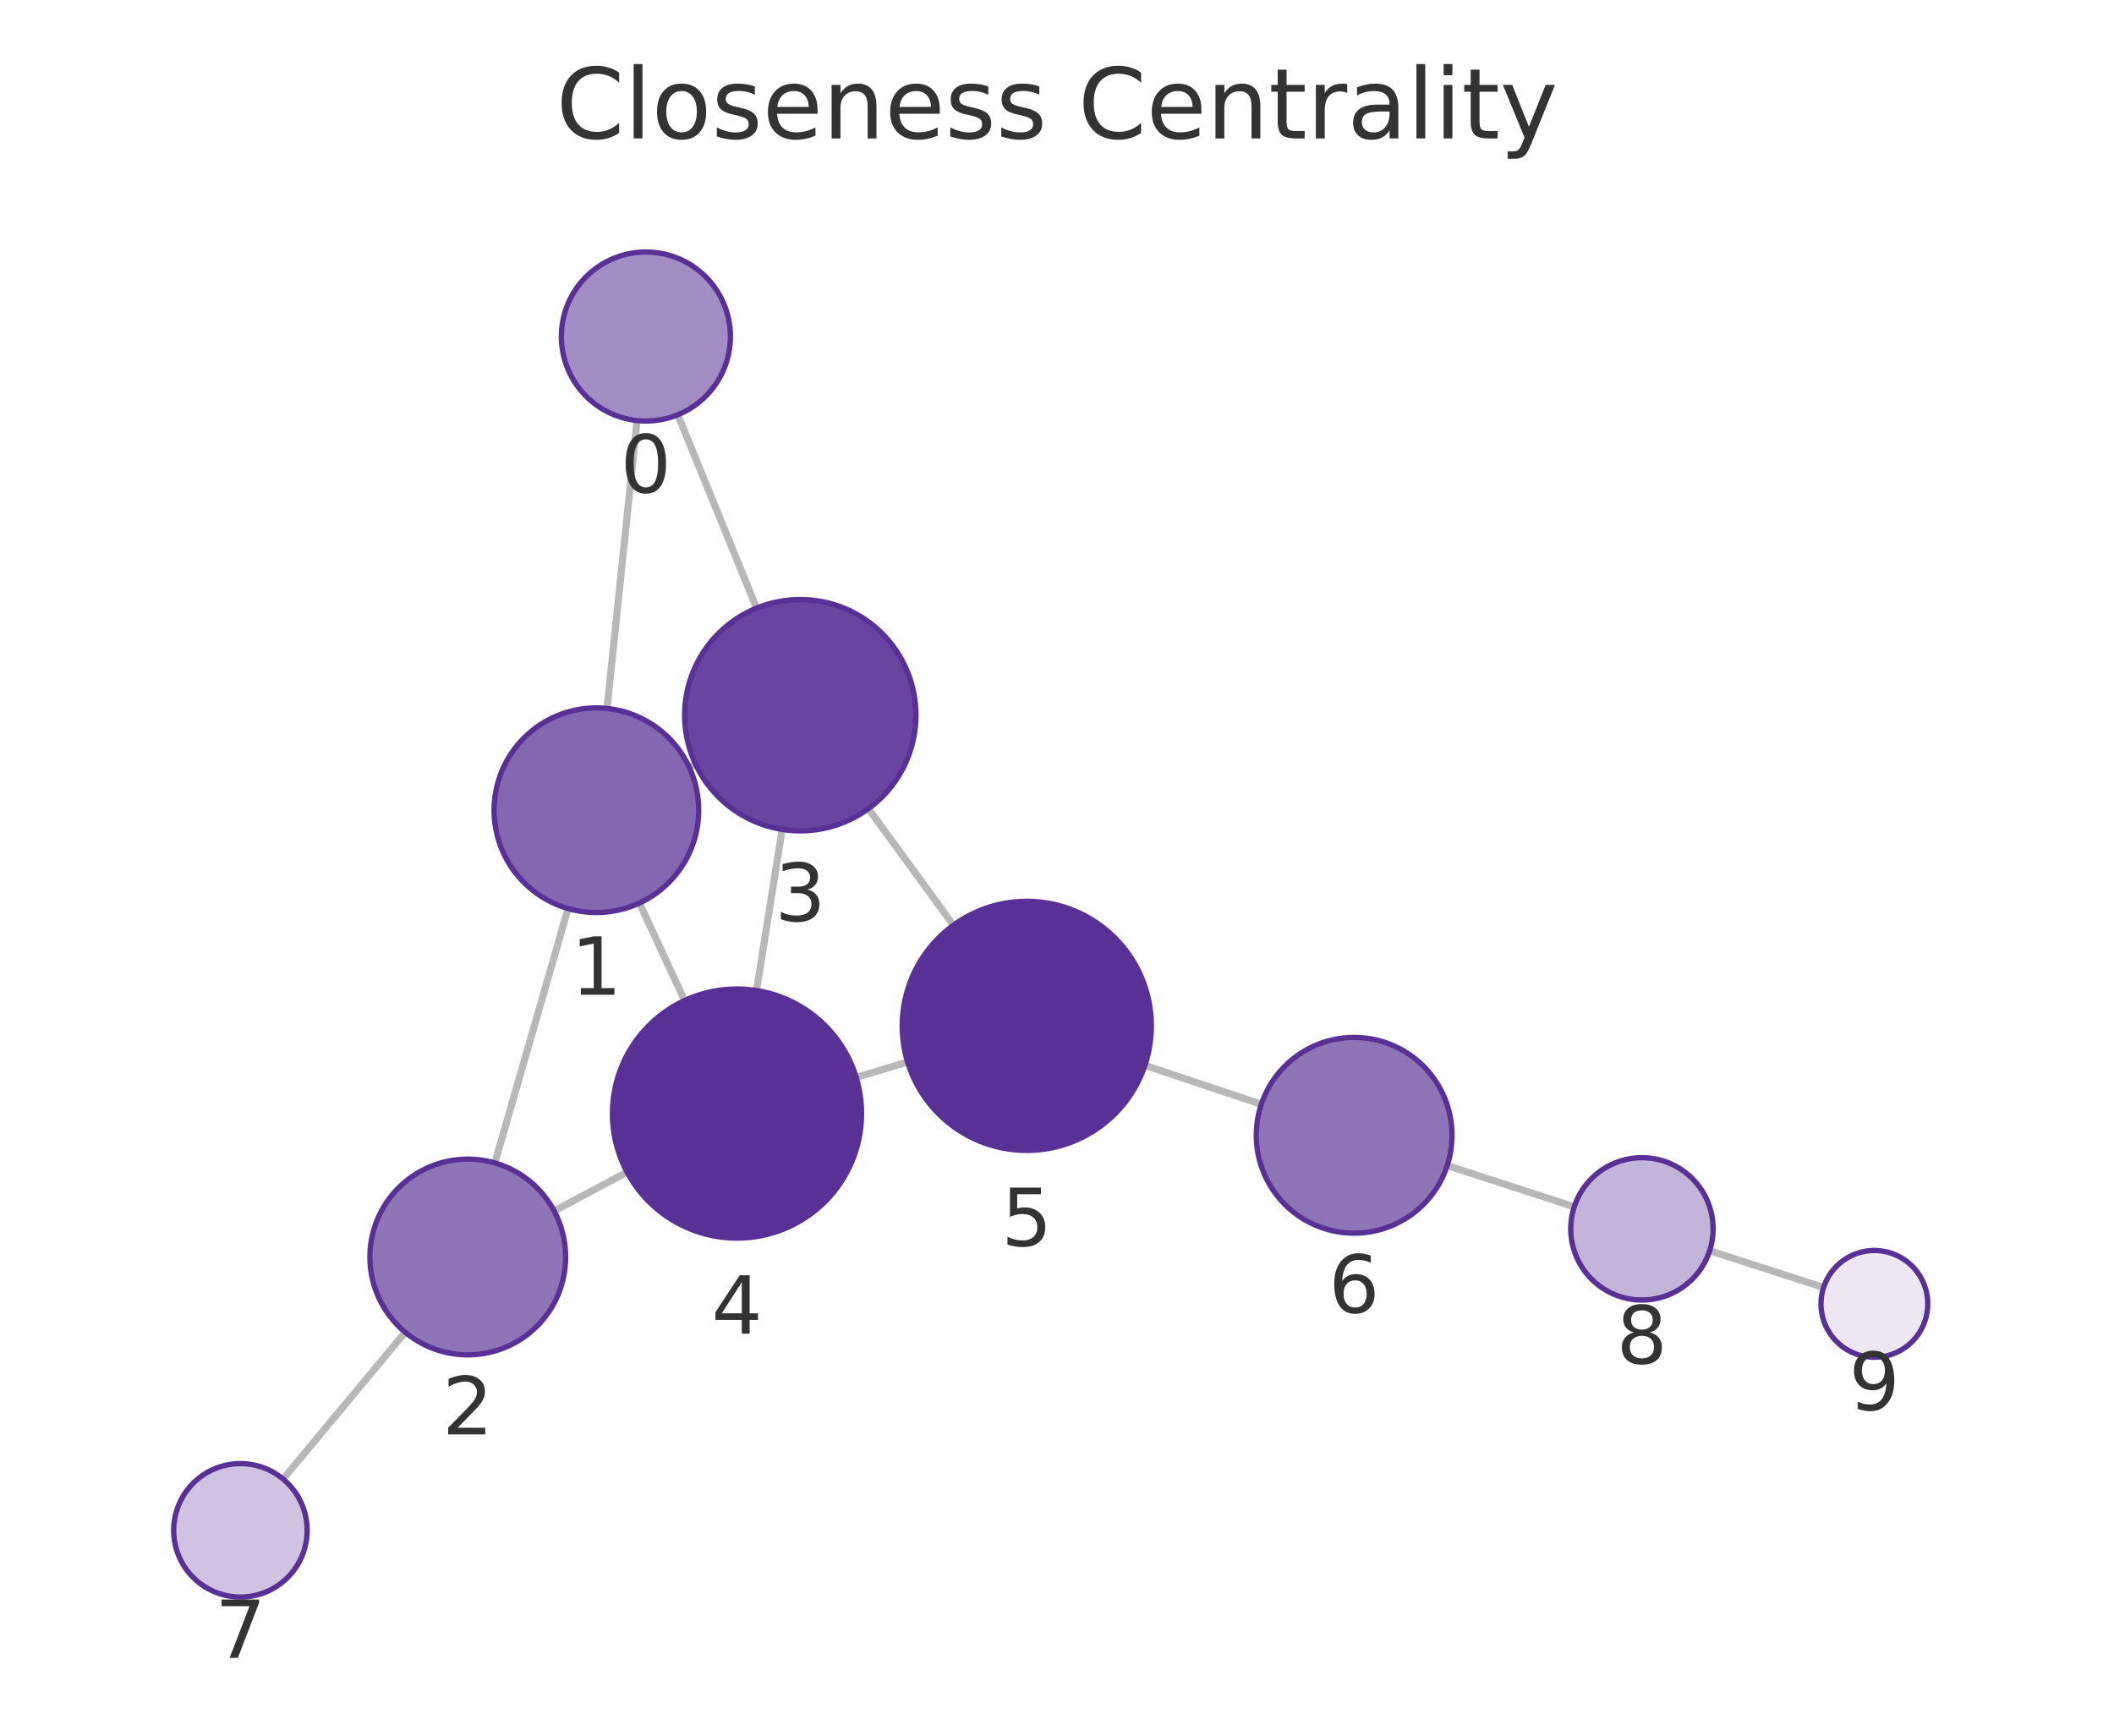
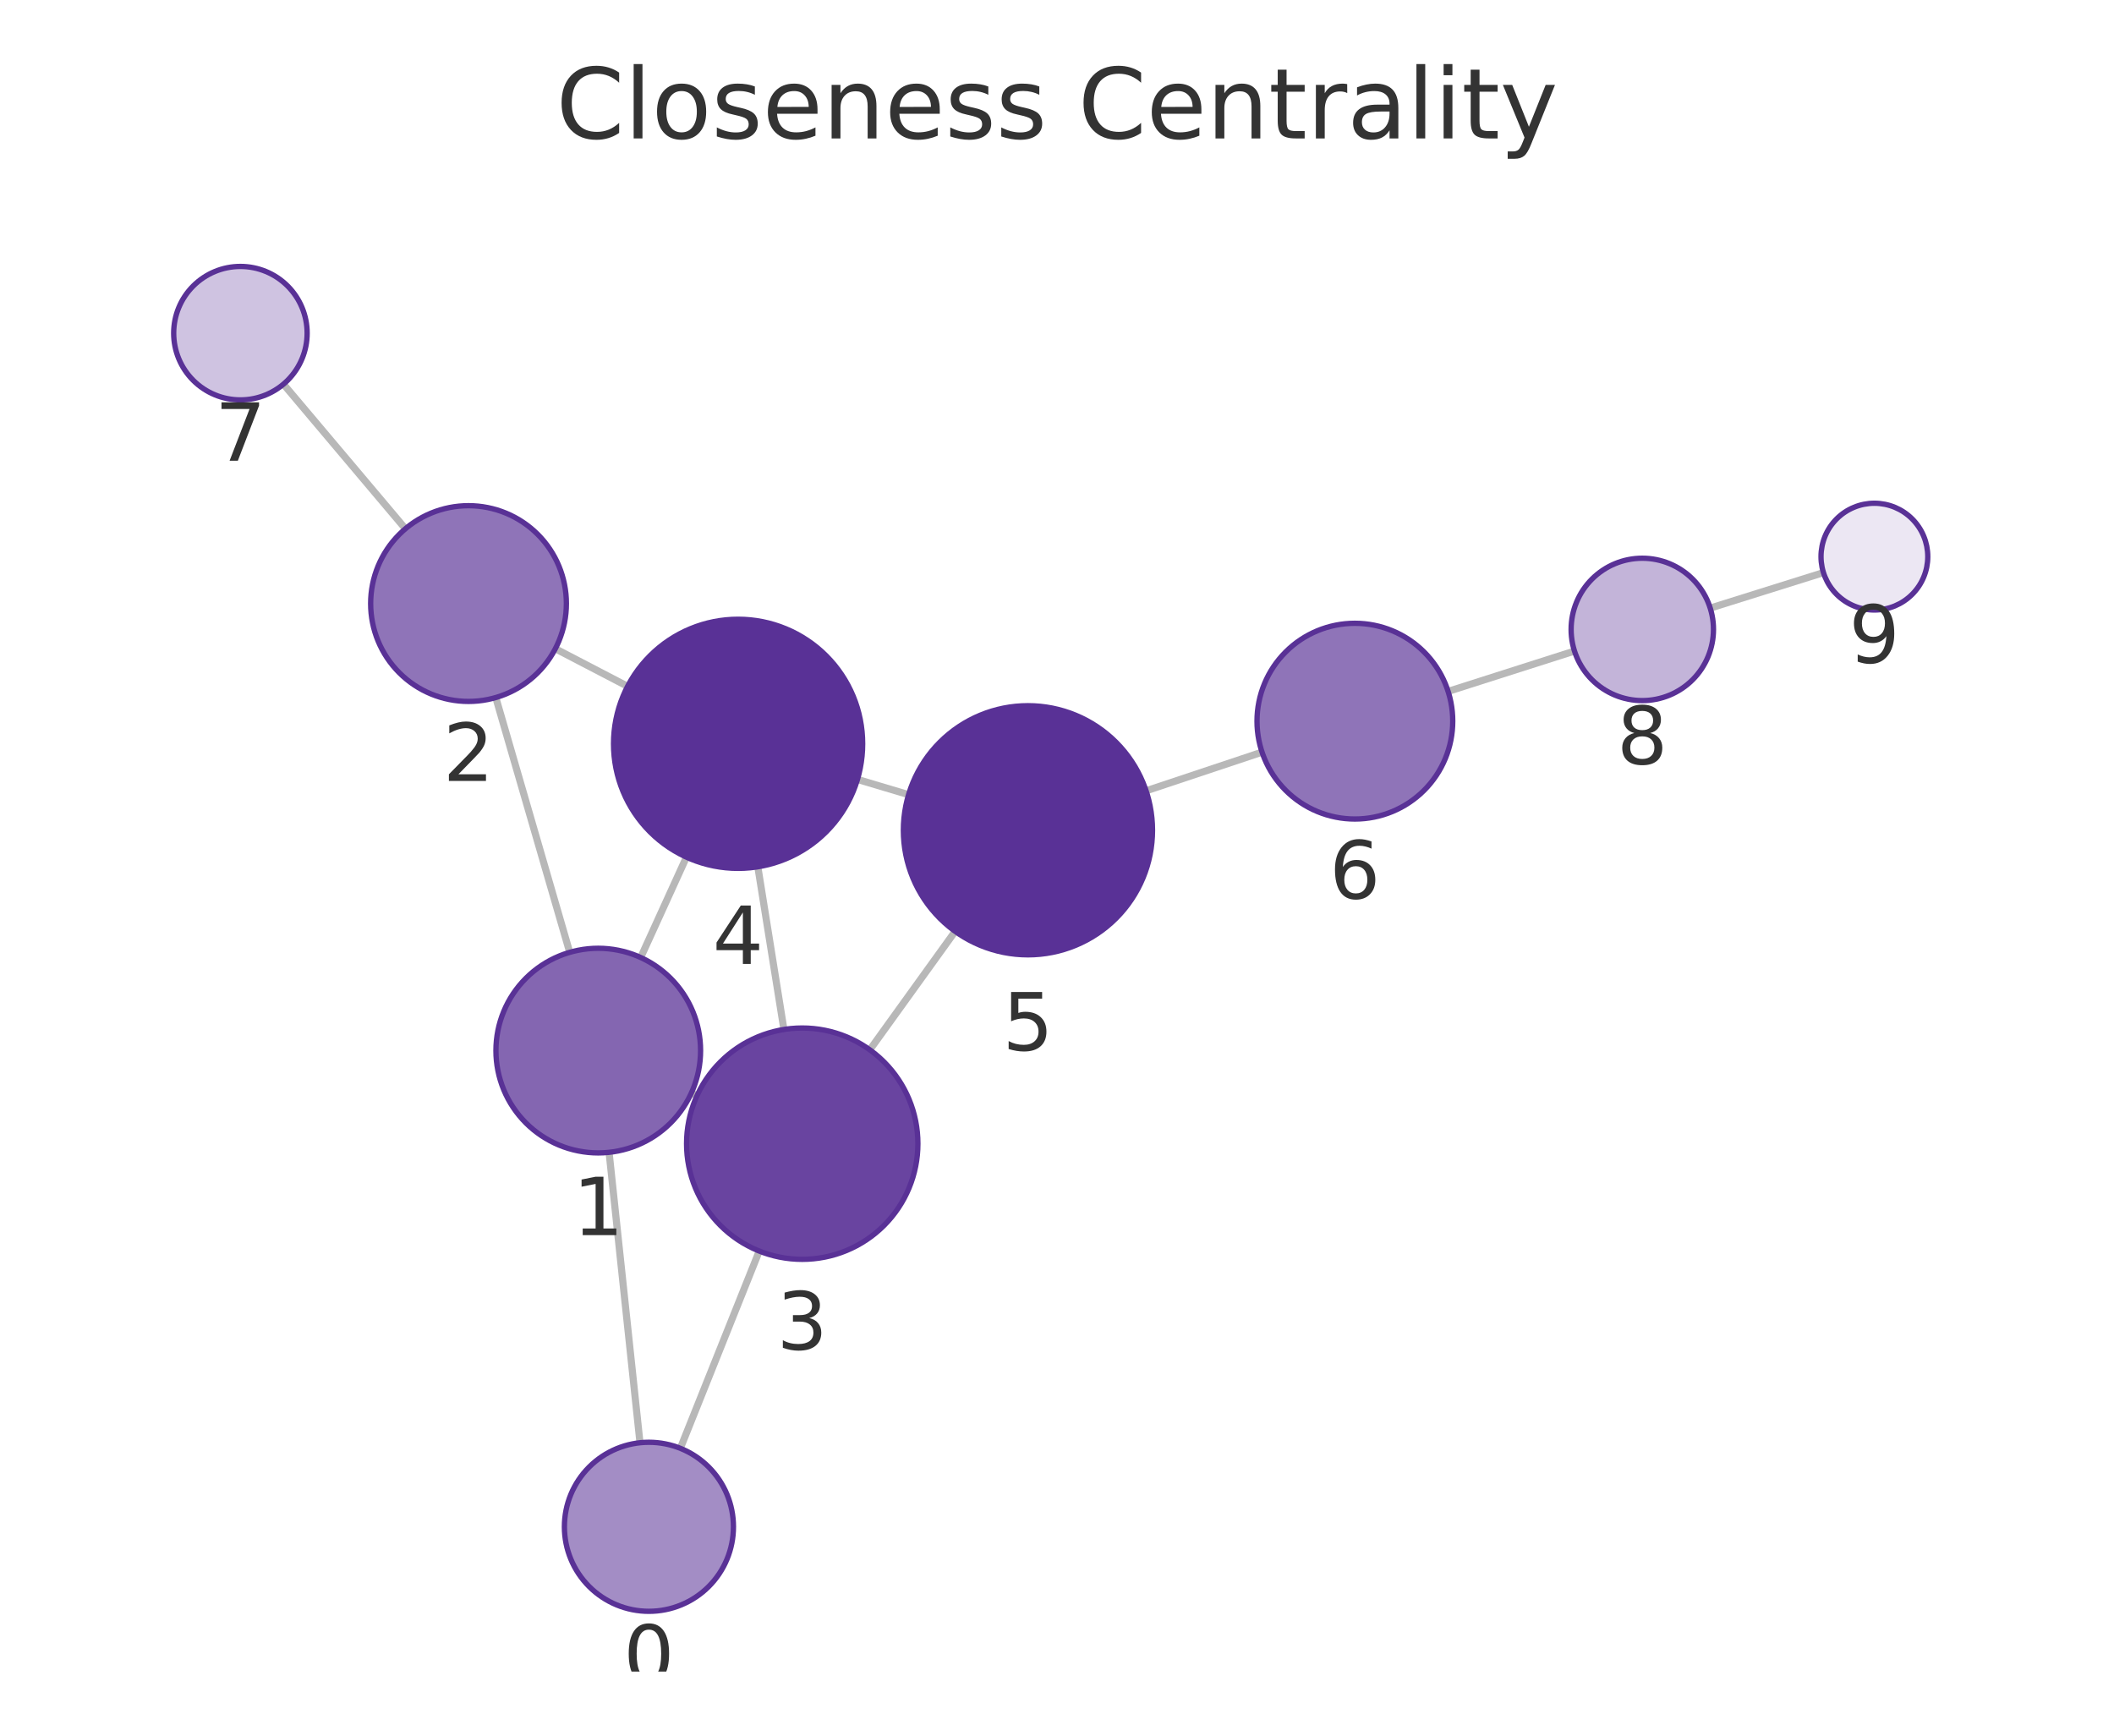
<svg xmlns="http://www.w3.org/2000/svg" xmlns:xlink="http://www.w3.org/1999/xlink" width="237.6pt" height="195.078pt" viewBox="0 0 237.6 195.078" version="1.1">
  <defs>
    <style type="text/css">*{stroke-linejoin: round; stroke-linecap: butt}</style>
  </defs>
  <g id="figure_1">
    <g id="patch_1">
      <path d="M 0 195.078  L 237.6 195.078  L 237.6 0  L 0 0  L 0 195.078  z " style="fill: none" />
    </g>
    <g id="axes_1">
      <g id="patch_2">
        <path d="M 7.2 187.878  L 230.4 187.878  L 230.4 21.558  L 7.2 21.558  L 7.2 187.878  z " style="fill: none" />
      </g>
      <g id="EdgeCollection_1">
-         <path d="M 71.606 47.27  L 68.225 79.628  " clip-path="url(#p3ab18f2dd1)" style="fill: #b8b8b8; stroke: #b8b8b8; stroke-width: 0.8" />
-         <path d="M 76.18 46.618  L 85.039 68.347  " clip-path="url(#p3ab18f2dd1)" style="fill: #b8b8b8; stroke: #b8b8b8; stroke-width: 0.8" />
-         <path d="M 63.849 102.117  L 55.619 130.708  " clip-path="url(#p3ab18f2dd1)" style="fill: #b8b8b8; stroke: #b8b8b8; stroke-width: 0.8" />
-         <path d="M 77.454 86.207  L 78.164 85.876  " clip-path="url(#p3ab18f2dd1)" style="fill: #b8b8b8; stroke: #b8b8b8; stroke-width: 0.8" />
-         <path d="M 71.866 101.499  L 76.945 112.455  " clip-path="url(#p3ab18f2dd1)" style="fill: #b8b8b8; stroke: #b8b8b8; stroke-width: 0.8" />
-         <path d="M 62.284 136.107  L 70.478 131.741  " clip-path="url(#p3ab18f2dd1)" style="fill: #b8b8b8; stroke: #b8b8b8; stroke-width: 0.8" />
-         <path d="M 45.541 149.736  L 31.817 166.235  " clip-path="url(#p3ab18f2dd1)" style="fill: #b8b8b8; stroke: #b8b8b8; stroke-width: 0.8" />
-         <path d="M 87.907 93.224  L 85.03 111.331  " clip-path="url(#p3ab18f2dd1)" style="fill: #b8b8b8; stroke: #b8b8b8; stroke-width: 0.8" />
-         <path d="M 97.606 90.889  L 107.157 103.989  " clip-path="url(#p3ab18f2dd1)" style="fill: #b8b8b8; stroke: #b8b8b8; stroke-width: 0.8" />
-         <path d="M 96.233 121.102  L 102.004 119.356  " clip-path="url(#p3ab18f2dd1)" style="fill: #b8b8b8; stroke: #b8b8b8; stroke-width: 0.8" />
-         <path d="M 128.682 119.74  L 141.764 124.113  " clip-path="url(#p3ab18f2dd1)" style="fill: #b8b8b8; stroke: #b8b8b8; stroke-width: 0.8" />
-         <path d="M 162.658 131.001  L 176.934 135.642  " clip-path="url(#p3ab18f2dd1)" style="fill: #b8b8b8; stroke: #b8b8b8; stroke-width: 0.8" />
-         <path d="M 192.155 140.572  L 204.959 144.705  " clip-path="url(#p3ab18f2dd1)" style="fill: #b8b8b8; stroke: #b8b8b8; stroke-width: 0.8" />
+         <path d="M 71.93 162.156  L 68.457 129.517  " clip-path="url(#pce42cf95c6)" style="fill: #b8b8b8; stroke: #b8b8b8; stroke-width: 0.8" />
+         <path d="M 76.464 162.783  L 85.335 140.613  " clip-path="url(#pce42cf95c6)" style="fill: #b8b8b8; stroke: #b8b8b8; stroke-width: 0.8" />
+         <path d="M 64.034 107.037  L 55.724 78.401  " clip-path="url(#pce42cf95c6)" style="fill: #b8b8b8; stroke: #b8b8b8; stroke-width: 0.8" />
+         <path d="M 77.702 122.856  L 78.338 123.146  " clip-path="url(#pce42cf95c6)" style="fill: #b8b8b8; stroke: #b8b8b8; stroke-width: 0.8" />
+         <path d="M 72.01 107.617  L 77.15 96.339  " clip-path="url(#pce42cf95c6)" style="fill: #b8b8b8; stroke: #b8b8b8; stroke-width: 0.8" />
+         <path d="M 62.416 72.914  L 70.537 77.139  " clip-path="url(#pce42cf95c6)" style="fill: #b8b8b8; stroke: #b8b8b8; stroke-width: 0.8" />
+         <path d="M 45.565 59.429  L 31.857 43.178  " clip-path="url(#pce42cf95c6)" style="fill: #b8b8b8; stroke: #b8b8b8; stroke-width: 0.8" />
+         <path d="M 88.106 115.707  L 85.174 97.424  " clip-path="url(#pce42cf95c6)" style="fill: #b8b8b8; stroke: #b8b8b8; stroke-width: 0.8" />
+         <path d="M 97.762 117.994  L 107.353 104.678  " clip-path="url(#pce42cf95c6)" style="fill: #b8b8b8; stroke: #b8b8b8; stroke-width: 0.8" />
+         <path d="M 96.372 87.602  L 102.119 89.316  " clip-path="url(#pce42cf95c6)" style="fill: #b8b8b8; stroke: #b8b8b8; stroke-width: 0.8" />
+         <path d="M 128.814 88.885  L 141.844 84.536  " clip-path="url(#pce42cf95c6)" style="fill: #b8b8b8; stroke: #b8b8b8; stroke-width: 0.8" />
+         <path d="M 162.758 77.709  L 176.963 73.175  " clip-path="url(#pce42cf95c6)" style="fill: #b8b8b8; stroke: #b8b8b8; stroke-width: 0.8" />
+         <path d="M 192.218 68.348  L 204.945 64.357  " clip-path="url(#pce42cf95c6)" style="fill: #b8b8b8; stroke: #b8b8b8; stroke-width: 0.8" />
      </g>
      <g id="VertexCollection_1">
-         <path d="M 72.594 47.321  C 75.113 47.321 77.53 46.32 79.311 44.539  C 81.093 42.757 82.094 40.341 82.094 37.821  C 82.094 35.302 81.093 32.885 79.311 31.104  C 77.53 29.322 75.113 28.321 72.594 28.321  C 70.074 28.321 67.658 29.322 65.876 31.104  C 64.095 32.885 63.094 35.302 63.094 37.821  C 63.094 40.341 64.095 42.757 65.876 44.539  C 67.658 46.32 70.074 47.321 72.594 47.321  z " clip-path="url(#p3ab18f2dd1)" style="fill: #a38dc5; stroke: #593196; stroke-width: 0.6" />
-         <path d="M 67.03 102.565  C 70.08 102.565 73.005 101.354 75.162 99.197  C 77.318 97.041 78.53 94.115 78.53 91.065  C 78.53 88.016 77.318 85.09 75.162 82.934  C 73.005 80.777 70.08 79.565 67.03 79.565  C 63.98 79.565 61.055 80.777 58.898 82.934  C 56.742 85.09 55.53 88.016 55.53 91.065  C 55.53 94.115 56.742 97.041 58.898 99.197  C 61.055 101.354 63.98 102.565 67.03 102.565  z " clip-path="url(#p3ab18f2dd1)" style="fill: #8466b1; stroke: #593196; stroke-width: 0.6" />
-         <path d="M 52.576 152.279  C 55.493 152.279 58.291 151.12 60.354 149.057  C 62.417 146.995 63.576 144.196 63.576 141.279  C 63.576 138.362 62.417 135.564 60.354 133.501  C 58.291 131.438 55.493 130.279 52.576 130.279  C 49.659 130.279 46.861 131.438 44.798 133.501  C 42.735 135.564 41.576 138.362 41.576 141.279  C 41.576 144.196 42.735 146.995 44.798 149.057  C 46.861 151.12 49.659 152.279 52.576 152.279  z " clip-path="url(#p3ab18f2dd1)" style="fill: #8f74b8; stroke: #593196; stroke-width: 0.6" />
-         <path d="M 89.947 93.385  C 93.395 93.385 96.702 92.015 99.14 89.577  C 101.578 87.139 102.947 83.832 102.947 80.385  C 102.947 76.937 101.578 73.63 99.14 71.192  C 96.702 68.754 93.395 67.385 89.947 67.385  C 86.5 67.385 83.193 68.754 80.755 71.192  C 78.317 73.63 76.947 76.937 76.947 80.385  C 76.947 83.832 78.317 87.139 80.755 89.577  C 83.193 92.015 86.5 93.385 89.947 93.385  z " clip-path="url(#p3ab18f2dd1)" style="fill: #6944a0; stroke: #593196; stroke-width: 0.6" />
-         <path d="M 82.833 139.157  C 86.546 139.157 90.107 137.682 92.733 135.057  C 95.358 132.431 96.833 128.87 96.833 125.157  C 96.833 121.444 95.358 117.883 92.733 115.258  C 90.107 112.632 86.546 111.157 82.833 111.157  C 79.12 111.157 75.559 112.632 72.934 115.258  C 70.308 117.883 68.833 121.444 68.833 125.157  C 68.833 128.87 70.308 132.431 72.934 135.057  C 75.559 137.682 79.12 139.157 82.833 139.157  z " clip-path="url(#p3ab18f2dd1)" style="fill: #593196; stroke: #593196; stroke-width: 0.6" />
-         <path d="M 115.404 129.302  C 119.117 129.302 122.678 127.826 125.304 125.201  C 127.929 122.576 129.404 119.014 129.404 115.302  C 129.404 111.589 127.929 108.027 125.304 105.402  C 122.678 102.777 119.117 101.302 115.404 101.302  C 111.692 101.302 108.13 102.777 105.505 105.402  C 102.879 108.027 101.404 111.589 101.404 115.302  C 101.404 119.014 102.879 122.576 105.505 125.201  C 108.13 127.826 111.692 129.302 115.404 129.302  z " clip-path="url(#p3ab18f2dd1)" style="fill: #593196; stroke: #593196; stroke-width: 0.6" />
-         <path d="M 152.197 138.601  C 155.114 138.601 157.912 137.442 159.975 135.379  C 162.038 133.316 163.197 130.518 163.197 127.601  C 163.197 124.684 162.038 121.885 159.975 119.823  C 157.912 117.76 155.114 116.601 152.197 116.601  C 149.28 116.601 146.481 117.76 144.419 119.823  C 142.356 121.885 141.197 124.684 141.197 127.601  C 141.197 130.518 142.356 133.316 144.419 135.379  C 146.481 137.442 149.28 138.601 152.197 138.601  z " clip-path="url(#p3ab18f2dd1)" style="fill: #8f74b8; stroke: #593196; stroke-width: 0.6" />
-         <path d="M 27.021 179.501  C 29.01 179.501 30.918 178.71 32.324 177.304  C 33.731 175.897 34.521 173.99 34.521 172.001  C 34.521 170.011 33.731 168.104 32.324 166.697  C 30.918 165.291 29.01 164.501 27.021 164.501  C 25.032 164.501 23.124 165.291 21.718 166.697  C 20.311 168.104 19.521 170.011 19.521 172.001  C 19.521 173.99 20.311 175.897 21.718 177.304  C 23.124 178.71 25.032 179.501 27.021 179.501  z " clip-path="url(#p3ab18f2dd1)" style="fill: #cfc3e1; stroke: #593196; stroke-width: 0.6" />
-         <path d="M 184.542 146.115  C 186.664 146.115 188.699 145.272 190.199 143.772  C 191.699 142.271 192.542 140.236 192.542 138.115  C 192.542 135.993 191.699 133.958 190.199 132.458  C 188.699 130.958 186.664 130.115 184.542 130.115  C 182.42 130.115 180.385 130.958 178.885 132.458  C 177.385 133.958 176.542 135.993 176.542 138.115  C 176.542 140.236 177.385 142.271 178.885 143.772  C 180.385 145.272 182.42 146.115 184.542 146.115  z " clip-path="url(#p3ab18f2dd1)" style="fill: #c3b4d9; stroke: #593196; stroke-width: 0.6" />
-         <path d="M 210.669 152.548  C 212.261 152.548 213.787 151.916 214.912 150.791  C 216.037 149.666 216.669 148.14 216.669 146.548  C 216.669 144.957 216.037 143.431 214.912 142.306  C 213.787 141.181 212.261 140.548 210.669 140.548  C 209.078 140.548 207.552 141.181 206.427 142.306  C 205.302 143.431 204.669 144.957 204.669 146.548  C 204.669 148.14 205.302 149.666 206.427 150.791  C 207.552 151.916 209.078 152.548 210.669 152.548  z " clip-path="url(#p3ab18f2dd1)" style="fill: #ece7f3; stroke: #593196; stroke-width: 0.6" />
+         <path d="M 72.935 181.103  C 75.455 181.103 77.871 180.102 79.653 178.321  C 81.434 176.539 82.435 174.122 82.435 171.603  C 82.435 169.084 81.434 166.667 79.653 164.885  C 77.871 163.104 75.455 162.103 72.935 162.103  C 70.416 162.103 67.999 163.104 66.218 164.885  C 64.436 166.667 63.435 169.084 63.435 171.603  C 63.435 174.122 64.436 176.539 66.218 178.321  C 67.999 180.102 70.416 181.103 72.935 181.103  z " clip-path="url(#pce42cf95c6)" style="fill: #a38dc5; stroke: #593196; stroke-width: 0.6" />
+         <path d="M 67.24 129.581  C 70.29 129.581 73.215 128.369 75.372 126.213  C 77.528 124.056 78.74 121.131 78.74 118.081  C 78.74 115.031 77.528 112.106 75.372 109.949  C 73.215 107.793 70.29 106.581 67.24 106.581  C 64.19 106.581 61.265 107.793 59.108 109.949  C 56.952 112.106 55.74 115.031 55.74 118.081  C 55.74 121.131 56.952 124.056 59.108 126.213  C 61.265 128.369 64.19 129.581 67.24 129.581  z " clip-path="url(#pce42cf95c6)" style="fill: #8466b1; stroke: #593196; stroke-width: 0.6" />
+         <path d="M 52.658 78.837  C 55.575 78.837 58.373 77.678 60.436 75.615  C 62.499 73.552 63.658 70.754 63.658 67.837  C 63.658 64.919 62.499 62.121 60.436 60.059  C 58.373 57.996 55.575 56.837 52.658 56.837  C 49.74 56.837 46.942 57.996 44.879 60.059  C 42.817 62.121 41.658 64.919 41.658 67.837  C 41.658 70.754 42.817 73.552 44.879 75.615  C 46.942 77.678 49.74 78.837 52.658 78.837  z " clip-path="url(#pce42cf95c6)" style="fill: #8f74b8; stroke: #593196; stroke-width: 0.6" />
+         <path d="M 90.165 141.543  C 93.613 141.543 96.919 140.174 99.357 137.736  C 101.795 135.298 103.165 131.991 103.165 128.543  C 103.165 125.096 101.795 121.789 99.357 119.351  C 96.919 116.913 93.613 115.543 90.165 115.543  C 86.717 115.543 83.41 116.913 80.972 119.351  C 78.535 121.789 77.165 125.096 77.165 128.543  C 77.165 131.991 78.535 135.298 80.972 137.736  C 83.41 140.174 86.717 141.543 90.165 141.543  z " clip-path="url(#pce42cf95c6)" style="fill: #6944a0; stroke: #593196; stroke-width: 0.6" />
+         <path d="M 82.957 97.6  C 86.669 97.6 90.231 96.125 92.856 93.5  C 95.481 90.874 96.957 87.313 96.957 83.6  C 96.957 79.887 95.481 76.326 92.856 73.701  C 90.231 71.075 86.669 69.6 82.957 69.6  C 79.244 69.6 75.682 71.075 73.057 73.701  C 70.432 76.326 68.957 79.887 68.957 83.6  C 68.957 87.313 70.432 90.874 73.057 93.5  C 75.682 96.125 79.244 97.6 82.957 97.6  z " clip-path="url(#pce42cf95c6)" style="fill: #593196; stroke: #593196; stroke-width: 0.6" />
+         <path d="M 115.534 107.318  C 119.247 107.318 122.809 105.842 125.434 103.217  C 128.059 100.592 129.534 97.03 129.534 93.318  C 129.534 89.605 128.059 86.043 125.434 83.418  C 122.809 80.793 119.247 79.318 115.534 79.318  C 111.822 79.318 108.26 80.793 105.635 83.418  C 103.01 86.043 101.534 89.605 101.534 93.318  C 101.534 97.03 103.01 100.592 105.635 103.217  C 108.26 105.842 111.822 107.318 115.534 107.318  z " clip-path="url(#pce42cf95c6)" style="fill: #593196; stroke: #593196; stroke-width: 0.6" />
+         <path d="M 152.279 92.054  C 155.196 92.054 157.994 90.895 160.057 88.832  C 162.12 86.769 163.279 83.971 163.279 81.054  C 163.279 78.137 162.12 75.339 160.057 73.276  C 157.994 71.213 155.196 70.054 152.279 70.054  C 149.361 70.054 146.563 71.213 144.5 73.276  C 142.438 75.339 141.279 78.137 141.279 81.054  C 141.279 83.971 142.438 86.769 144.5 88.832  C 146.563 90.895 149.361 92.054 152.279 92.054  z " clip-path="url(#pce42cf95c6)" style="fill: #8f74b8; stroke: #593196; stroke-width: 0.6" />
+         <path d="M 27.021 44.946  C 29.01 44.946 30.917 44.155 32.324 42.749  C 33.73 41.342 34.521 39.435 34.521 37.446  C 34.521 35.457 33.73 33.549 32.324 32.142  C 30.917 30.736 29.01 29.946 27.021 29.946  C 25.032 29.946 23.124 30.736 21.717 32.142  C 20.311 33.549 19.521 35.457 19.521 37.446  C 19.521 39.435 20.311 41.342 21.717 42.749  C 23.124 44.155 25.032 44.946 27.021 44.946  z " clip-path="url(#pce42cf95c6)" style="fill: #cfc3e1; stroke: #593196; stroke-width: 0.6" />
+         <path d="M 184.584 78.742  C 186.706 78.742 188.741 77.899 190.241 76.399  C 191.741 74.899 192.584 72.864 192.584 70.742  C 192.584 68.62 191.741 66.585 190.241 65.085  C 188.741 63.585 186.706 62.742 184.584 62.742  C 182.463 62.742 180.428 63.585 178.927 65.085  C 177.427 66.585 176.584 68.62 176.584 70.742  C 176.584 72.864 177.427 74.899 178.927 76.399  C 180.428 77.899 182.463 78.742 184.584 78.742  z " clip-path="url(#pce42cf95c6)" style="fill: #c3b4d9; stroke: #593196; stroke-width: 0.6" />
+         <path d="M 210.67 68.562  C 212.261 68.562 213.787 67.93 214.912 66.804  C 216.038 65.679 216.67 64.153 216.67 62.562  C 216.67 60.97 216.038 59.444 214.912 58.319  C 213.787 57.194 212.261 56.562 210.67 56.562  C 209.079 56.562 207.552 57.194 206.427 58.319  C 205.302 59.444 204.67 60.97 204.67 62.562  C 204.67 64.153 205.302 65.679 206.427 66.804  C 207.552 67.93 209.079 68.562 210.67 68.562  z " clip-path="url(#pce42cf95c6)" style="fill: #ece7f3; stroke: #593196; stroke-width: 0.6" />
      </g>
      <g id="text_1">
-         <g clip-path="url(#p3ab18f2dd1)">
-           <g style="fill: #333333" transform="translate(69.73063 55.35929) scale(0.09 -0.09)">
+         <g clip-path="url(#pce42cf95c6)">
+           <g style="fill: #333333" transform="translate(70.072 189.1409) scale(0.09 -0.09)">
            <defs>
              <path id="DejaVuSans-13" d="M 2034 4250  Q 1547 4250 1301 3770  Q 1056 3291 1056 2328  Q 1056 1369 1301 889  Q 1547 409 2034 409  Q 2525 409 2770 889  Q 3016 1369 3016 2328  Q 3016 3291 2770 3770  Q 2525 4250 2034 4250  z M 2034 4750  Q 2819 4750 3233 4129  Q 3647 3509 3647 2328  Q 3647 1150 3233 529  Q 2819 -91 2034 -91  Q 1250 -91 836 529  Q 422 1150 422 2328  Q 422 3509 836 4129  Q 1250 4750 2034 4750  z " transform="scale(0.015625)" />
            </defs>
            <use xlink:href="#DejaVuSans-13" />
          </g>
        </g>
      </g>
      <g id="text_2">
-         <g clip-path="url(#p3ab18f2dd1)">
-           <g style="fill: #333333" transform="translate(64.16684 111.8033) scale(0.09 -0.09)">
+         <g clip-path="url(#pce42cf95c6)">
+           <g style="fill: #333333" transform="translate(64.3767 138.819) scale(0.09 -0.09)">
            <defs>
              <path id="DejaVuSans-14" d="M 794 531  L 1825 531  L 1825 4091  L 703 3866  L 703 4441  L 1819 4666  L 2450 4666  L 2450 531  L 3481 531  L 3481 0  L 794 0  L 794 531  z " transform="scale(0.015625)" />
            </defs>
            <use xlink:href="#DejaVuSans-14" />
          </g>
        </g>
      </g>
      <g id="text_3">
-         <g clip-path="url(#p3ab18f2dd1)">
-           <g style="fill: #333333" transform="translate(49.71286 161.2171) scale(0.09 -0.09)">
+         <g clip-path="url(#pce42cf95c6)">
+           <g style="fill: #333333" transform="translate(49.79446 87.77462) scale(0.09 -0.09)">
            <defs>
              <path id="DejaVuSans-15" d="M 1228 531  L 3431 531  L 3431 0  L 469 0  L 469 531  Q 828 903 1448 1529  Q 2069 2156 2228 2338  Q 2531 2678 2651 2914  Q 2772 3150 2772 3378  Q 2772 3750 2511 3984  Q 2250 4219 1831 4219  Q 1534 4219 1204 4116  Q 875 4013 500 3803  L 500 4441  Q 881 4594 1212 4672  Q 1544 4750 1819 4750  Q 2544 4750 2975 4387  Q 3406 4025 3406 3419  Q 3406 3131 3298 2873  Q 3191 2616 2906 2266  Q 2828 2175 2409 1742  Q 1991 1309 1228 531  z " transform="scale(0.015625)" />
            </defs>
            <use xlink:href="#DejaVuSans-15" />
          </g>
        </g>
      </g>
      <g id="text_4">
-         <g clip-path="url(#p3ab18f2dd1)">
-           <g style="fill: #333333" transform="translate(87.08426 103.5225) scale(0.09 -0.09)">
+         <g clip-path="url(#pce42cf95c6)">
+           <g style="fill: #333333" transform="translate(87.30176 151.6813) scale(0.09 -0.09)">
            <defs>
              <path id="DejaVuSans-16" d="M 2597 2516  Q 3050 2419 3304 2112  Q 3559 1806 3559 1356  Q 3559 666 3084 287  Q 2609 -91 1734 -91  Q 1441 -91 1130 -33  Q 819 25 488 141  L 488 750  Q 750 597 1062 519  Q 1375 441 1716 441  Q 2309 441 2620 675  Q 2931 909 2931 1356  Q 2931 1769 2642 2001  Q 2353 2234 1838 2234  L 1294 2234  L 1294 2753  L 1863 2753  Q 2328 2753 2575 2939  Q 2822 3125 2822 3475  Q 2822 3834 2567 4026  Q 2313 4219 1838 4219  Q 1578 4219 1281 4162  Q 984 4106 628 3988  L 628 4550  Q 988 4650 1302 4700  Q 1616 4750 1894 4750  Q 2613 4750 3031 4423  Q 3450 4097 3450 3541  Q 3450 3153 3228 2886  Q 3006 2619 2597 2516  z " transform="scale(0.015625)" />
            </defs>
            <use xlink:href="#DejaVuSans-16" />
          </g>
        </g>
      </g>
      <g id="text_5">
-         <g clip-path="url(#p3ab18f2dd1)">
-           <g style="fill: #333333" transform="translate(79.97021 149.895) scale(0.09 -0.09)">
+         <g clip-path="url(#pce42cf95c6)">
+           <g style="fill: #333333" transform="translate(80.09341 108.3382) scale(0.09 -0.09)">
            <defs>
              <path id="DejaVuSans-17" d="M 2419 4116  L 825 1625  L 2419 1625  L 2419 4116  z M 2253 4666  L 3047 4666  L 3047 1625  L 3713 1625  L 3713 1100  L 3047 1100  L 3047 0  L 2419 0  L 2419 1100  L 313 1100  L 313 1709  L 2253 4666  z " transform="scale(0.015625)" />
            </defs>
            <use xlink:href="#DejaVuSans-17" />
          </g>
        </g>
      </g>
      <g id="text_6">
-         <g clip-path="url(#p3ab18f2dd1)">
-           <g style="fill: #333333" transform="translate(112.5412 140.0395) scale(0.09 -0.09)">
+         <g clip-path="url(#pce42cf95c6)">
+           <g style="fill: #333333" transform="translate(112.6713 118.0554) scale(0.09 -0.09)">
            <defs>
              <path id="DejaVuSans-18" d="M 691 4666  L 3169 4666  L 3169 4134  L 1269 4134  L 1269 2991  Q 1406 3038 1543 3061  Q 1681 3084 1819 3084  Q 2600 3084 3056 2656  Q 3513 2228 3513 1497  Q 3513 744 3044 326  Q 2575 -91 1722 -91  Q 1428 -91 1123 -41  Q 819 9 494 109  L 494 744  Q 775 591 1075 516  Q 1375 441 1709 441  Q 2250 441 2565 725  Q 2881 1009 2881 1497  Q 2881 1984 2565 2268  Q 2250 2553 1709 2553  Q 1456 2553 1204 2497  Q 953 2441 691 2322  L 691 4666  z " transform="scale(0.015625)" />
            </defs>
            <use xlink:href="#DejaVuSans-18" />
          </g>
        </g>
      </g>
      <g id="text_7">
-         <g clip-path="url(#p3ab18f2dd1)">
-           <g style="fill: #333333" transform="translate(149.3337 147.5387) scale(0.09 -0.09)">
+         <g clip-path="url(#pce42cf95c6)">
+           <g style="fill: #333333" transform="translate(149.4155 100.9918) scale(0.09 -0.09)">
            <defs>
              <path id="DejaVuSans-19" d="M 2113 2584  Q 1688 2584 1439 2293  Q 1191 2003 1191 1497  Q 1191 994 1439 701  Q 1688 409 2113 409  Q 2538 409 2786 701  Q 3034 994 3034 1497  Q 3034 2003 2786 2293  Q 2538 2584 2113 2584  z M 3366 4563  L 3366 3988  Q 3128 4100 2886 4159  Q 2644 4219 2406 4219  Q 1781 4219 1451 3797  Q 1122 3375 1075 2522  Q 1259 2794 1537 2939  Q 1816 3084 2150 3084  Q 2853 3084 3261 2657  Q 3669 2231 3669 1497  Q 3669 778 3244 343  Q 2819 -91 2113 -91  Q 1303 -91 875 529  Q 447 1150 447 2328  Q 447 3434 972 4092  Q 1497 4750 2381 4750  Q 2619 4750 2861 4703  Q 3103 4656 3366 4563  z " transform="scale(0.015625)" />
            </defs>
            <use xlink:href="#DejaVuSans-19" />
          </g>
        </g>
      </g>
      <g id="text_8">
-         <g clip-path="url(#p3ab18f2dd1)">
-           <g style="fill: #333333" transform="translate(24.15802 186.3384) scale(0.09 -0.09)">
+         <g clip-path="url(#pce42cf95c6)">
+           <g style="fill: #333333" transform="translate(24.1575 51.78354) scale(0.09 -0.09)">
            <defs>
              <path id="DejaVuSans-1a" d="M 525 4666  L 3525 4666  L 3525 4397  L 1831 0  L 1172 0  L 2766 4134  L 525 4134  L 525 4666  z " transform="scale(0.015625)" />
            </defs>
            <use xlink:href="#DejaVuSans-1a" />
          </g>
        </g>
      </g>
      <g id="text_9">
-         <g clip-path="url(#p3ab18f2dd1)">
-           <g style="fill: #333333" transform="translate(181.6788 153.2526) scale(0.09 -0.09)">
+         <g clip-path="url(#pce42cf95c6)">
+           <g style="fill: #333333" transform="translate(181.7211 85.87986) scale(0.09 -0.09)">
            <defs>
              <path id="DejaVuSans-1b" d="M 2034 2216  Q 1584 2216 1326 1975  Q 1069 1734 1069 1313  Q 1069 891 1326 650  Q 1584 409 2034 409  Q 2484 409 2743 651  Q 3003 894 3003 1313  Q 3003 1734 2745 1975  Q 2488 2216 2034 2216  z M 1403 2484  Q 997 2584 770 2862  Q 544 3141 544 3541  Q 544 4100 942 4425  Q 1341 4750 2034 4750  Q 2731 4750 3128 4425  Q 3525 4100 3525 3541  Q 3525 3141 3298 2862  Q 3072 2584 2669 2484  Q 3125 2378 3379 2068  Q 3634 1759 3634 1313  Q 3634 634 3220 271  Q 2806 -91 2034 -91  Q 1263 -91 848 271  Q 434 634 434 1313  Q 434 1759 690 2068  Q 947 2378 1403 2484  z M 1172 3481  Q 1172 3119 1398 2916  Q 1625 2713 2034 2713  Q 2441 2713 2670 2916  Q 2900 3119 2900 3481  Q 2900 3844 2670 4047  Q 2441 4250 2034 4250  Q 1625 4250 1398 4047  Q 1172 3844 1172 3481  z " transform="scale(0.015625)" />
            </defs>
            <use xlink:href="#DejaVuSans-1b" />
          </g>
        </g>
      </g>
      <g id="text_10">
-         <g clip-path="url(#p3ab18f2dd1)">
-           <g style="fill: #333333" transform="translate(207.8062 158.4862) scale(0.09 -0.09)">
+         <g clip-path="url(#pce42cf95c6)">
+           <g style="fill: #333333" transform="translate(207.8067 74.49959) scale(0.09 -0.09)">
            <defs>
              <path id="DejaVuSans-1c" d="M 703 97  L 703 672  Q 941 559 1184 500  Q 1428 441 1663 441  Q 2288 441 2617 861  Q 2947 1281 2994 2138  Q 2813 1869 2534 1725  Q 2256 1581 1919 1581  Q 1219 1581 811 2004  Q 403 2428 403 3163  Q 403 3881 828 4315  Q 1253 4750 1959 4750  Q 2769 4750 3195 4129  Q 3622 3509 3622 2328  Q 3622 1225 3098 567  Q 2575 -91 1691 -91  Q 1453 -91 1209 -44  Q 966 3 703 97  z M 1959 2075  Q 2384 2075 2632 2365  Q 2881 2656 2881 3163  Q 2881 3666 2632 3958  Q 2384 4250 1959 4250  Q 1534 4250 1286 3958  Q 1038 3666 1038 3163  Q 1038 2656 1286 2365  Q 1534 2075 1959 2075  z " transform="scale(0.015625)" />
            </defs>
            <use xlink:href="#DejaVuSans-1c" />
          </g>
        </g>
      </g>
      <g id="matplotlib.axis_1" />
      <g id="matplotlib.axis_2" />
      <g id="text_11">
        <g style="fill: #333333" transform="translate(62.5032 15.55828) scale(0.11 -0.11)">
          <defs>
            <path id="DejaVuSans-26" d="M 4122 4306  L 4122 3641  Q 3803 3938 3442 4084  Q 3081 4231 2675 4231  Q 1875 4231 1450 3742  Q 1025 3253 1025 2328  Q 1025 1406 1450 917  Q 1875 428 2675 428  Q 3081 428 3442 575  Q 3803 722 4122 1019  L 4122 359  Q 3791 134 3420 21  Q 3050 -91 2638 -91  Q 1578 -91 968 557  Q 359 1206 359 2328  Q 359 3453 968 4101  Q 1578 4750 2638 4750  Q 3056 4750 3426 4639  Q 3797 4528 4122 4306  z " transform="scale(0.015625)" />
            <path id="DejaVuSans-4f" d="M 603 4863  L 1178 4863  L 1178 0  L 603 0  L 603 4863  z " transform="scale(0.015625)" />
            <path id="DejaVuSans-52" d="M 1959 3097  Q 1497 3097 1228 2736  Q 959 2375 959 1747  Q 959 1119 1226 758  Q 1494 397 1959 397  Q 2419 397 2687 759  Q 2956 1122 2956 1747  Q 2956 2369 2687 2733  Q 2419 3097 1959 3097  z M 1959 3584  Q 2709 3584 3137 3096  Q 3566 2609 3566 1747  Q 3566 888 3137 398  Q 2709 -91 1959 -91  Q 1206 -91 779 398  Q 353 888 353 1747  Q 353 2609 779 3096  Q 1206 3584 1959 3584  z " transform="scale(0.015625)" />
            <path id="DejaVuSans-56" d="M 2834 3397  L 2834 2853  Q 2591 2978 2328 3040  Q 2066 3103 1784 3103  Q 1356 3103 1142 2972  Q 928 2841 928 2578  Q 928 2378 1081 2264  Q 1234 2150 1697 2047  L 1894 2003  Q 2506 1872 2764 1633  Q 3022 1394 3022 966  Q 3022 478 2636 193  Q 2250 -91 1575 -91  Q 1294 -91 989 -36  Q 684 19 347 128  L 347 722  Q 666 556 975 473  Q 1284 391 1588 391  Q 1994 391 2212 530  Q 2431 669 2431 922  Q 2431 1156 2273 1281  Q 2116 1406 1581 1522  L 1381 1569  Q 847 1681 609 1914  Q 372 2147 372 2553  Q 372 3047 722 3315  Q 1072 3584 1716 3584  Q 2034 3584 2315 3537  Q 2597 3491 2834 3397  z " transform="scale(0.015625)" />
            <path id="DejaVuSans-48" d="M 3597 1894  L 3597 1613  L 953 1613  Q 991 1019 1311 708  Q 1631 397 2203 397  Q 2534 397 2845 478  Q 3156 559 3463 722  L 3463 178  Q 3153 47 2828 -22  Q 2503 -91 2169 -91  Q 1331 -91 842 396  Q 353 884 353 1716  Q 353 2575 817 3079  Q 1281 3584 2069 3584  Q 2775 3584 3186 3129  Q 3597 2675 3597 1894  z M 3022 2063  Q 3016 2534 2758 2815  Q 2500 3097 2075 3097  Q 1594 3097 1305 2825  Q 1016 2553 972 2059  L 3022 2063  z " transform="scale(0.015625)" />
            <path id="DejaVuSans-51" d="M 3513 2113  L 3513 0  L 2938 0  L 2938 2094  Q 2938 2591 2744 2837  Q 2550 3084 2163 3084  Q 1697 3084 1428 2787  Q 1159 2491 1159 1978  L 1159 0  L 581 0  L 581 3500  L 1159 3500  L 1159 2956  Q 1366 3272 1645 3428  Q 1925 3584 2291 3584  Q 2894 3584 3203 3211  Q 3513 2838 3513 2113  z " transform="scale(0.015625)" />
            <path id="DejaVuSans-3" transform="scale(0.015625)" />
            <path id="DejaVuSans-57" d="M 1172 4494  L 1172 3500  L 2356 3500  L 2356 3053  L 1172 3053  L 1172 1153  Q 1172 725 1289 603  Q 1406 481 1766 481  L 2356 481  L 2356 0  L 1766 0  Q 1100 0 847 248  Q 594 497 594 1153  L 594 3053  L 172 3053  L 172 3500  L 594 3500  L 594 4494  L 1172 4494  z " transform="scale(0.015625)" />
            <path id="DejaVuSans-55" d="M 2631 2963  Q 2534 3019 2420 3045  Q 2306 3072 2169 3072  Q 1681 3072 1420 2755  Q 1159 2438 1159 1844  L 1159 0  L 581 0  L 581 3500  L 1159 3500  L 1159 2956  Q 1341 3275 1631 3429  Q 1922 3584 2338 3584  Q 2397 3584 2469 3576  Q 2541 3569 2628 3553  L 2631 2963  z " transform="scale(0.015625)" />
            <path id="DejaVuSans-44" d="M 2194 1759  Q 1497 1759 1228 1600  Q 959 1441 959 1056  Q 959 750 1161 570  Q 1363 391 1709 391  Q 2188 391 2477 730  Q 2766 1069 2766 1631  L 2766 1759  L 2194 1759  z M 3341 1997  L 3341 0  L 2766 0  L 2766 531  Q 2569 213 2275 61  Q 1981 -91 1556 -91  Q 1019 -91 701 211  Q 384 513 384 1019  Q 384 1609 779 1909  Q 1175 2209 1959 2209  L 2766 2209  L 2766 2266  Q 2766 2663 2505 2880  Q 2244 3097 1772 3097  Q 1472 3097 1187 3025  Q 903 2953 641 2809  L 641 3341  Q 956 3463 1253 3523  Q 1550 3584 1831 3584  Q 2591 3584 2966 3190  Q 3341 2797 3341 1997  z " transform="scale(0.015625)" />
            <path id="DejaVuSans-4c" d="M 603 3500  L 1178 3500  L 1178 0  L 603 0  L 603 3500  z M 603 4863  L 1178 4863  L 1178 4134  L 603 4134  L 603 4863  z " transform="scale(0.015625)" />
            <path id="DejaVuSans-5c" d="M 2059 -325  Q 1816 -950 1584 -1140  Q 1353 -1331 966 -1331  L 506 -1331  L 506 -850  L 844 -850  Q 1081 -850 1212 -737  Q 1344 -625 1503 -206  L 1606 56  L 191 3500  L 800 3500  L 1894 763  L 2988 3500  L 3597 3500  L 2059 -325  z " transform="scale(0.015625)" />
          </defs>
          <use xlink:href="#DejaVuSans-26" />
          <use xlink:href="#DejaVuSans-4f" transform="translate(69.82812 0)" />
          <use xlink:href="#DejaVuSans-52" transform="translate(97.60938 0)" />
          <use xlink:href="#DejaVuSans-56" transform="translate(158.7969 0)" />
          <use xlink:href="#DejaVuSans-48" transform="translate(210.8906 0)" />
          <use xlink:href="#DejaVuSans-51" transform="translate(272.4219 0)" />
          <use xlink:href="#DejaVuSans-48" transform="translate(335.7969 0)" />
          <use xlink:href="#DejaVuSans-56" transform="translate(397.3281 0)" />
          <use xlink:href="#DejaVuSans-56" transform="translate(449.4219 0)" />
          <use xlink:href="#DejaVuSans-3" transform="translate(501.5156 0)" />
          <use xlink:href="#DejaVuSans-26" transform="translate(533.2969 0)" />
          <use xlink:href="#DejaVuSans-48" transform="translate(603.125 0)" />
          <use xlink:href="#DejaVuSans-51" transform="translate(664.6562 0)" />
          <use xlink:href="#DejaVuSans-57" transform="translate(728.0312 0)" />
          <use xlink:href="#DejaVuSans-55" transform="translate(767.2344 0)" />
          <use xlink:href="#DejaVuSans-44" transform="translate(808.3438 0)" />
          <use xlink:href="#DejaVuSans-4f" transform="translate(869.625 0)" />
          <use xlink:href="#DejaVuSans-4c" transform="translate(897.4062 0)" />
          <use xlink:href="#DejaVuSans-57" transform="translate(925.1875 0)" />
          <use xlink:href="#DejaVuSans-5c" transform="translate(964.3906 0)" />
        </g>
      </g>
    </g>
  </g>
  <defs>
-     <clipPath id="p3ab18f2dd1">
+     <clipPath id="pce42cf95c6">
      <rect x="7.2" y="21.558" width="223.2" height="166.32" />
    </clipPath>
  </defs>
</svg>
